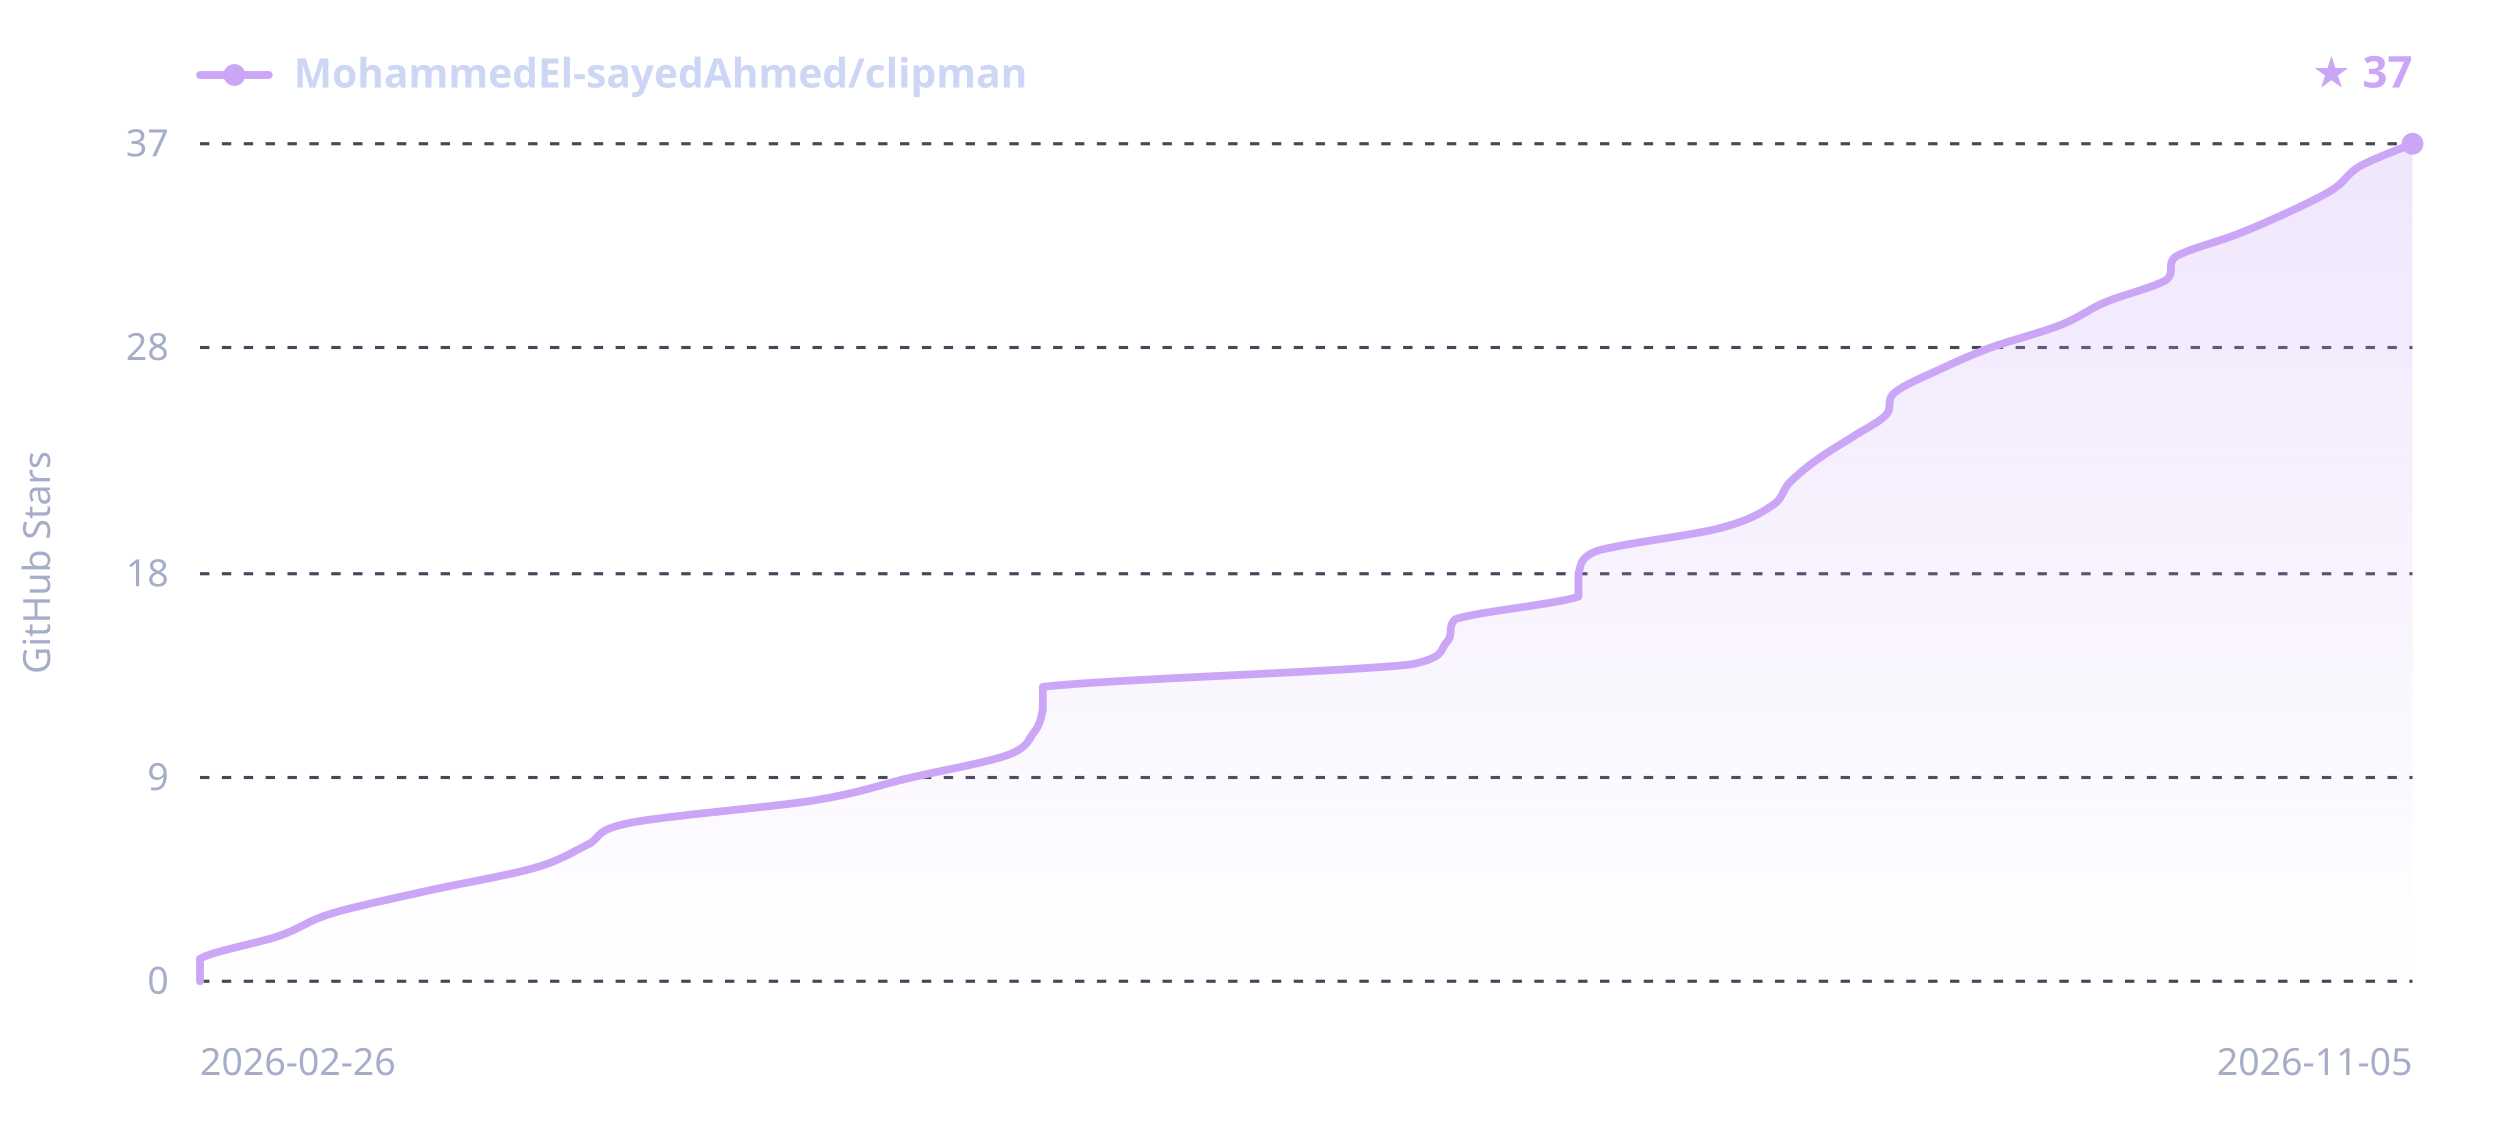
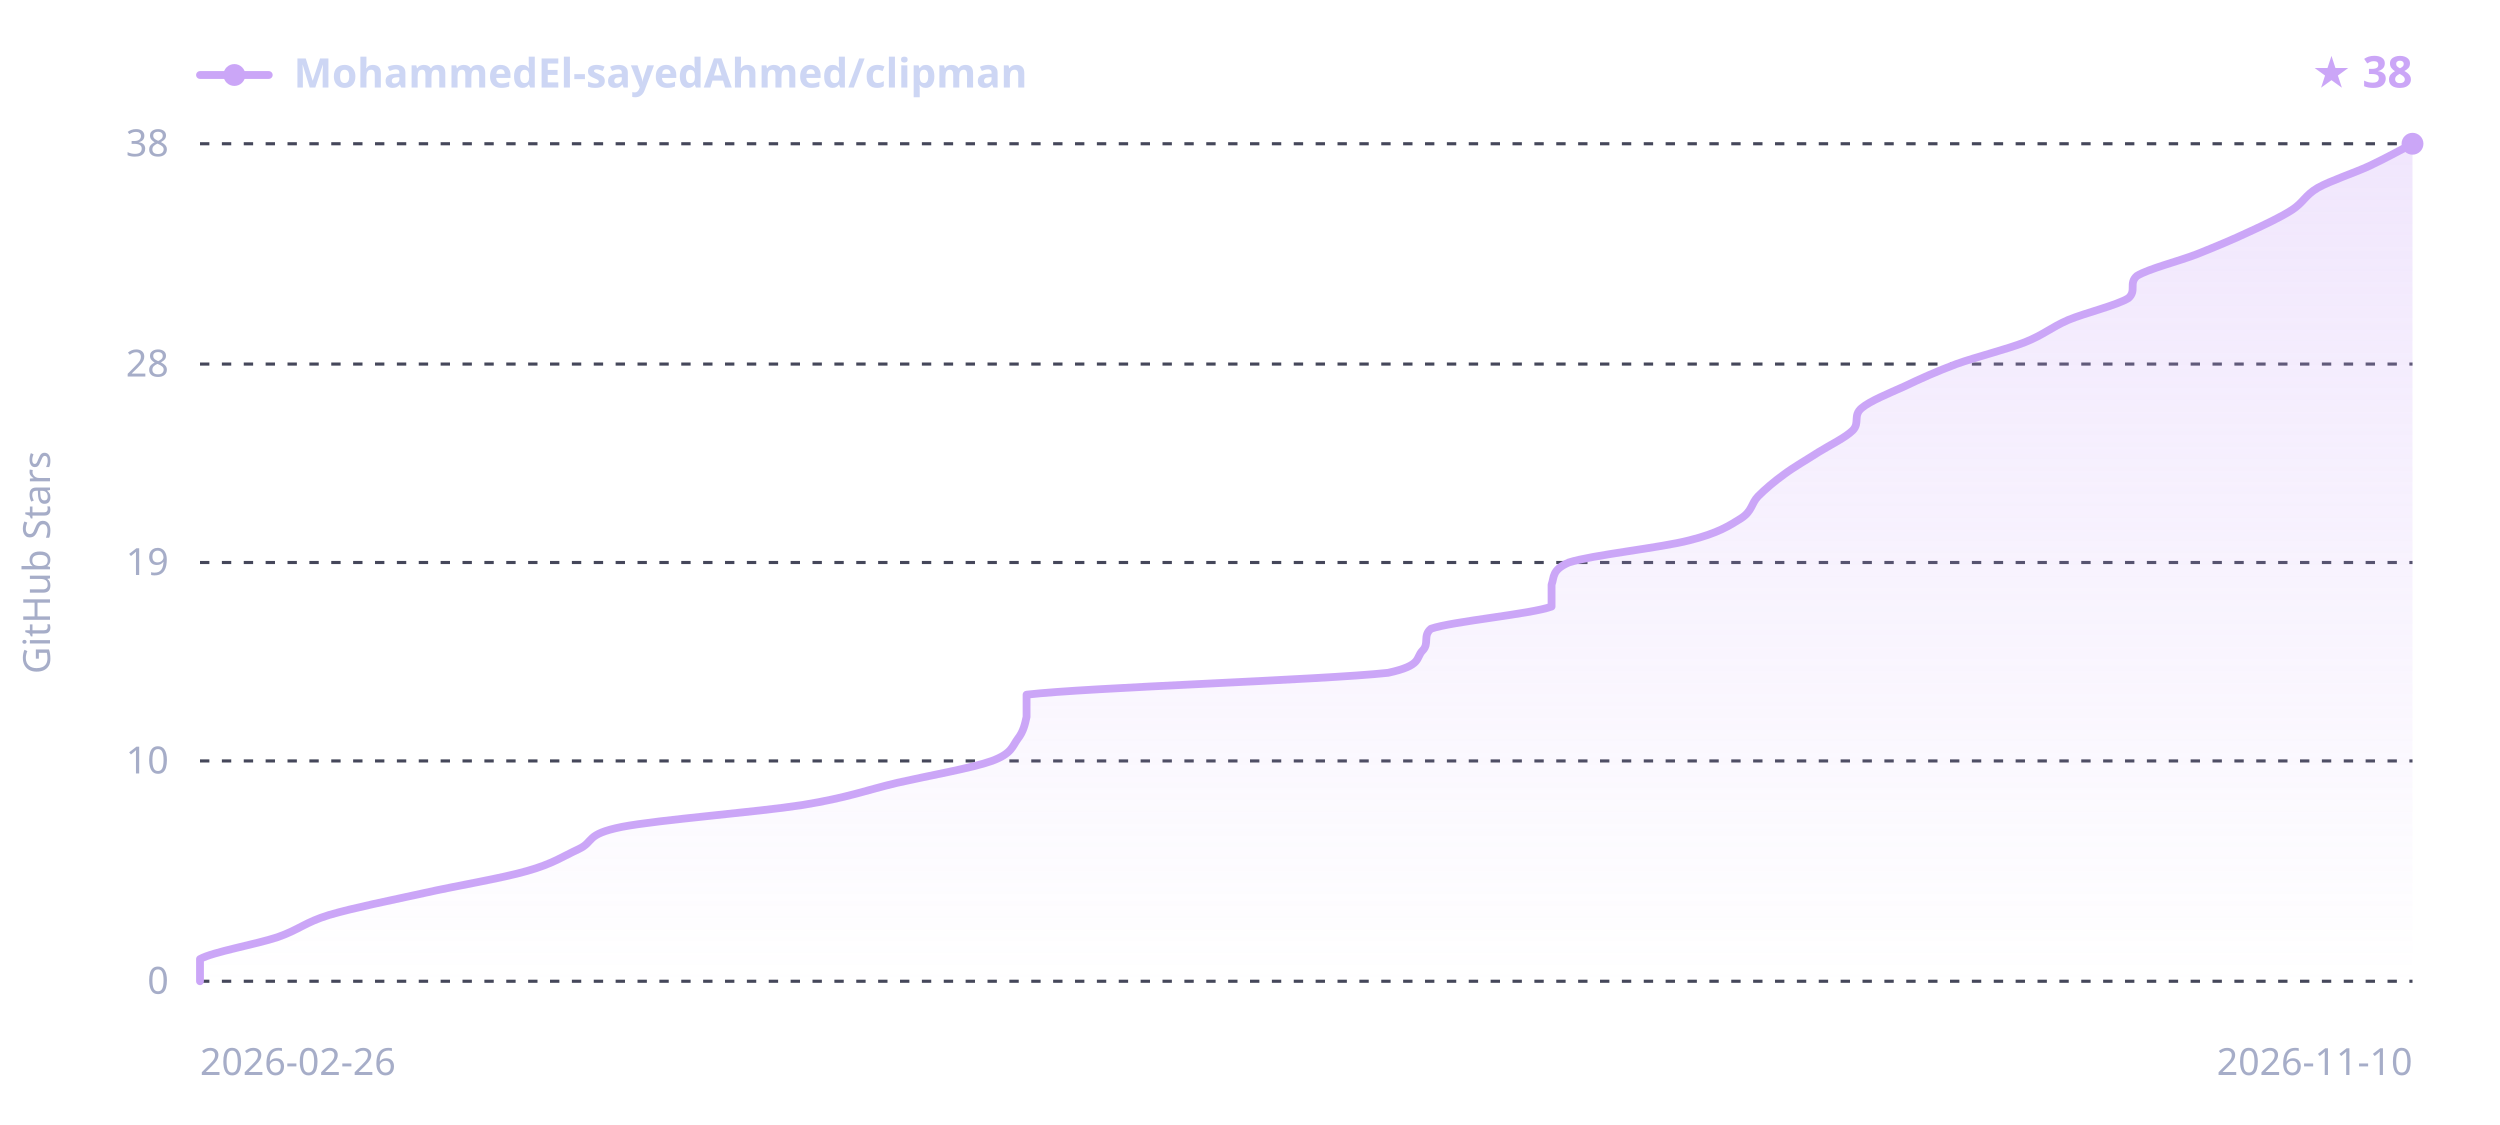
<svg xmlns="http://www.w3.org/2000/svg" width="800" height="360" viewBox="0 0 800 360" font-family="sans-serif">
  <defs>
    <linearGradient id="sh-grad-d" x1="0" y1="0" x2="0" y2="1">
      <stop offset="0" stop-color="#cba6f7" stop-opacity="0.28" />
      <stop offset="1" stop-color="#cba6f7" stop-opacity="0" />
    </linearGradient>
  </defs>
  <line x1="64" y1="314.0" x2="772" y2="314.0" stroke="#45475a" stroke-width="1" stroke-dasharray="3,4" />
-   <line x1="64" y1="248.8" x2="772" y2="248.8" stroke="#45475a" stroke-width="1" stroke-dasharray="3,4" />
-   <line x1="64" y1="183.6" x2="772" y2="183.6" stroke="#45475a" stroke-width="1" stroke-dasharray="3,4" />
-   <line x1="64" y1="111.2" x2="772" y2="111.2" stroke="#45475a" stroke-width="1" stroke-dasharray="3,4" />
+   <line x1="64" y1="243.5" x2="772" y2="243.5" stroke="#45475a" stroke-width="1" stroke-dasharray="3,4" />
+   <line x1="64" y1="180.0" x2="772" y2="180.0" stroke="#45475a" stroke-width="1" stroke-dasharray="3,4" />
+   <line x1="64" y1="116.5" x2="772" y2="116.5" stroke="#45475a" stroke-width="1" stroke-dasharray="3,4" />
  <line x1="64" y1="46.0" x2="772" y2="46.0" stroke="#45475a" stroke-width="1" stroke-dasharray="3,4" />
-   <path d="M64.0,314.0 C64.0,312.8 64.0,309.2 64.0,306.8 C68.2,304.3 82.3,301.9 89.3,299.5 C96.3,297.1 98.2,294.7 106.1,292.3 C114.1,289.9 126.3,287.4 137.0,285.0 C147.8,282.6 162.3,280.2 170.8,277.8 C179.2,275.4 182.5,273.0 187.6,270.5 C192.8,268.1 189.5,265.7 201.7,263.3 C213.8,260.9 245.7,258.5 260.7,256.1 C275.7,253.6 281.3,251.2 291.6,248.8 C301.9,246.4 315.9,244.0 322.5,241.6 C329.0,239.2 329.0,236.7 330.9,234.3 C332.8,231.9 333.2,229.5 333.7,227.1 C333.7,224.7 333.7,222.3 333.7,219.8 C353.4,217.4 430.2,215.0 451.7,212.6 C463.0,210.2 460.6,207.8 463.0,205.4 C465.3,202.9 463.0,200.5 465.8,198.1 C472.8,195.7 498.5,193.3 505.1,190.9 C505.1,188.5 505.1,186.0 505.1,183.6 C506.0,181.2 505.1,178.8 510.7,176.4 C518.2,174.0 540.7,171.5 550.0,169.1 C559.4,166.7 563.2,164.3 566.9,161.9 C570.7,159.5 570.2,157.1 572.5,154.6 C574.9,152.2 577.7,149.8 581.0,147.4 C584.2,145.0 588.4,142.6 592.2,140.2 C595.9,137.7 601.1,135.3 603.4,132.9 C605.8,130.5 603.4,128.1 606.2,125.7 C609.0,123.3 615.1,120.8 620.3,118.4 C625.4,116.0 630.6,113.6 637.1,111.2 C643.7,108.8 653.5,106.4 659.6,103.9 C665.7,101.5 668.0,99.1 673.7,96.7 C679.3,94.3 689.6,91.9 693.3,89.5 C696.1,87.0 693.3,84.6 696.1,82.2 C699.9,79.8 709.7,77.4 715.8,75.0 C721.9,72.6 727.5,70.1 732.7,67.7 C737.8,65.3 743.0,62.9 746.7,60.5 C750.5,58.1 750.9,55.7 755.1,53.2 C759.4,50.8 769.2,47.2 772.0,46.0 L772.0,314.0 L64.0,314.0 Z" fill="url(#sh-grad-d)" />
-   <path d="M64.0,314.0 C64.0,312.8 64.0,309.2 64.0,306.8 C68.2,304.3 82.3,301.9 89.3,299.5 C96.3,297.1 98.2,294.7 106.1,292.3 C114.1,289.9 126.3,287.4 137.0,285.0 C147.8,282.6 162.3,280.2 170.8,277.8 C179.2,275.4 182.5,273.0 187.6,270.5 C192.8,268.1 189.5,265.7 201.7,263.3 C213.8,260.9 245.7,258.5 260.7,256.1 C275.7,253.6 281.3,251.2 291.6,248.8 C301.9,246.4 315.9,244.0 322.5,241.6 C329.0,239.2 329.0,236.7 330.9,234.3 C332.8,231.9 333.2,229.5 333.7,227.1 C333.7,224.7 333.7,222.3 333.7,219.8 C353.4,217.4 430.2,215.0 451.7,212.6 C463.0,210.2 460.6,207.8 463.0,205.4 C465.3,202.9 463.0,200.5 465.8,198.1 C472.8,195.7 498.5,193.3 505.1,190.9 C505.1,188.5 505.1,186.0 505.1,183.6 C506.0,181.2 505.1,178.8 510.7,176.4 C518.2,174.0 540.7,171.5 550.0,169.1 C559.4,166.7 563.2,164.3 566.9,161.9 C570.7,159.5 570.2,157.1 572.5,154.6 C574.9,152.2 577.7,149.8 581.0,147.4 C584.2,145.0 588.4,142.6 592.2,140.2 C595.9,137.7 601.1,135.3 603.4,132.9 C605.8,130.5 603.4,128.1 606.2,125.7 C609.0,123.3 615.1,120.8 620.3,118.4 C625.4,116.0 630.6,113.6 637.1,111.2 C643.7,108.8 653.5,106.4 659.6,103.9 C665.7,101.5 668.0,99.1 673.7,96.7 C679.3,94.3 689.6,91.9 693.3,89.5 C696.1,87.0 693.3,84.6 696.1,82.2 C699.9,79.8 709.7,77.4 715.8,75.0 C721.9,72.6 727.5,70.1 732.7,67.7 C737.8,65.3 743.0,62.9 746.7,60.5 C750.5,58.1 750.9,55.7 755.1,53.2 C759.4,50.8 769.2,47.2 772.0,46.0" fill="none" stroke="#cba6f7" stroke-width="2.5" stroke-linejoin="round" stroke-linecap="round" />
+   <path d="M64.0,314.0 C64.0,312.8 64.0,309.3 64.0,306.9 C68.1,304.6 81.9,302.2 88.8,299.9 C95.7,297.5 97.5,295.2 105.3,292.8 C113.1,290.5 125.1,288.1 135.6,285.8 C146.2,283.4 160.4,281.1 168.7,278.7 C176.9,276.4 180.2,274.0 185.2,271.7 C190.3,269.3 187.1,267.0 199.0,264.6 C210.9,262.3 242.1,259.9 256.8,257.6 C271.5,255.2 277.0,252.9 287.1,250.5 C297.2,248.2 311.0,245.8 317.4,243.5 C323.9,241.1 323.9,238.8 325.7,236.4 C327.5,234.1 328.0,231.7 328.5,229.4 C328.5,227.0 328.5,224.7 328.5,222.3 C347.8,220.0 423.1,217.6 444.2,215.3 C455.2,212.9 452.9,210.6 455.2,208.2 C457.5,205.9 455.2,203.5 457.9,201.2 C464.8,198.8 490.1,196.5 496.5,194.1 C496.5,191.8 496.5,189.4 496.5,187.1 C497.4,184.7 496.5,182.4 502.0,180.0 C509.4,177.6 531.4,175.3 540.6,172.9 C549.8,170.6 553.4,168.2 557.1,165.9 C560.8,163.5 560.3,161.2 562.6,158.8 C564.9,156.5 567.7,154.1 570.9,151.8 C574.1,149.4 578.2,147.1 581.9,144.7 C585.6,142.4 590.6,140.0 592.9,137.7 C595.2,135.3 592.9,133.0 595.7,130.6 C598.4,128.3 604.4,125.9 609.5,123.6 C614.5,121.2 619.6,118.9 626.0,116.5 C632.4,114.2 642.1,111.8 648.0,109.5 C654.0,107.1 656.3,104.8 661.8,102.4 C667.3,100.1 677.4,97.7 681.1,95.4 C683.8,93.0 681.1,90.7 683.8,88.3 C687.5,86.0 697.2,83.6 703.1,81.3 C709.1,78.9 714.6,76.6 719.7,74.2 C724.7,71.9 729.8,69.5 733.4,67.2 C737.1,64.8 737.6,62.5 741.7,60.1 C745.8,57.8 753.2,55.4 758.2,53.1 C763.3,50.7 769.7,47.2 772.0,46.0 L772.0,314.0 L64.0,314.0 Z" fill="url(#sh-grad-d)" />
+   <path d="M64.0,314.0 C64.0,312.8 64.0,309.3 64.0,306.9 C68.1,304.6 81.9,302.2 88.8,299.9 C95.7,297.5 97.5,295.2 105.3,292.8 C113.1,290.5 125.1,288.1 135.6,285.8 C146.2,283.4 160.4,281.1 168.7,278.7 C176.9,276.4 180.2,274.0 185.2,271.7 C190.3,269.3 187.1,267.0 199.0,264.6 C210.9,262.3 242.1,259.9 256.8,257.6 C271.5,255.2 277.0,252.9 287.1,250.5 C297.2,248.2 311.0,245.8 317.4,243.5 C323.9,241.1 323.9,238.8 325.7,236.4 C327.5,234.1 328.0,231.7 328.5,229.4 C328.5,227.0 328.5,224.7 328.5,222.3 C347.8,220.0 423.1,217.6 444.2,215.3 C455.2,212.9 452.9,210.6 455.2,208.2 C457.5,205.9 455.2,203.5 457.9,201.2 C464.8,198.8 490.1,196.5 496.5,194.1 C496.5,191.8 496.5,189.4 496.5,187.1 C497.4,184.7 496.5,182.4 502.0,180.0 C509.4,177.6 531.4,175.3 540.6,172.9 C549.8,170.6 553.4,168.2 557.1,165.9 C560.8,163.5 560.3,161.2 562.6,158.8 C564.9,156.5 567.7,154.1 570.9,151.8 C574.1,149.4 578.2,147.1 581.9,144.7 C585.6,142.4 590.6,140.0 592.9,137.7 C595.2,135.3 592.9,133.0 595.7,130.6 C598.4,128.3 604.4,125.9 609.5,123.6 C614.5,121.2 619.6,118.9 626.0,116.5 C632.4,114.2 642.1,111.8 648.0,109.5 C654.0,107.1 656.3,104.8 661.8,102.4 C667.3,100.1 677.4,97.7 681.1,95.4 C683.8,93.0 681.1,90.7 683.8,88.3 C687.5,86.0 697.2,83.6 703.1,81.3 C709.1,78.9 714.6,76.6 719.7,74.2 C724.7,71.9 729.8,69.5 733.4,67.2 C737.1,64.8 737.6,62.5 741.7,60.1 C745.8,57.8 753.2,55.4 758.2,53.1 C763.3,50.7 769.7,47.2 772.0,46.0" fill="none" stroke="#cba6f7" stroke-width="2.5" stroke-linejoin="round" stroke-linecap="round" />
  <circle cx="772.0" cy="46.0" r="3.5" fill="#cba6f7" />
  <line x1="64" y1="24" x2="86" y2="24" stroke="#cba6f7" stroke-width="2.5" stroke-linecap="round" />
  <circle cx="75" cy="24" r="3.5" fill="#cba6f7" />
  <text x="94" y="28" fill="#cdd6f4" font-size="13" font-weight="600" font-family="sans-serif">MohammedEl-sayedAhmed/clipman</text>
-   <text x="772" y="28" text-anchor="end" fill="#cba6f7" font-size="14" font-weight="700" font-family="sans-serif">★ 37</text>
+   <text x="772" y="28" text-anchor="end" fill="#cba6f7" font-size="14" font-weight="700" font-family="sans-serif">★ 38</text>
  <text x="54" y="318.0" text-anchor="end" fill="#a6adc8" font-size="12" font-family="sans-serif">0</text>
-   <text x="54" y="252.8" text-anchor="end" fill="#a6adc8" font-size="12" font-family="sans-serif">9</text>
-   <text x="54" y="187.6" text-anchor="end" fill="#a6adc8" font-size="12" font-family="sans-serif">18</text>
-   <text x="54" y="115.2" text-anchor="end" fill="#a6adc8" font-size="12" font-family="sans-serif">28</text>
-   <text x="54" y="50.0" text-anchor="end" fill="#a6adc8" font-size="12" font-family="sans-serif">37</text>
+   <text x="54" y="247.5" text-anchor="end" fill="#a6adc8" font-size="12" font-family="sans-serif">10</text>
+   <text x="54" y="184.0" text-anchor="end" fill="#a6adc8" font-size="12" font-family="sans-serif">19</text>
+   <text x="54" y="120.5" text-anchor="end" fill="#a6adc8" font-size="12" font-family="sans-serif">28</text>
+   <text x="54" y="50.0" text-anchor="end" fill="#a6adc8" font-size="12" font-family="sans-serif">38</text>
  <text x="64" y="344" fill="#a6adc8" font-size="12" font-family="sans-serif">2026-02-26</text>
-   <text x="772" y="344" text-anchor="end" fill="#a6adc8" font-size="12" font-family="sans-serif">2026-11-05</text>
+   <text x="772" y="344" text-anchor="end" fill="#a6adc8" font-size="12" font-family="sans-serif">2026-11-10</text>
  <text x="16" y="180.0" fill="#a6adc8" font-size="12" font-family="sans-serif" text-anchor="middle" transform="rotate(-90 16 180.0)">GitHub Stars</text>
</svg>
